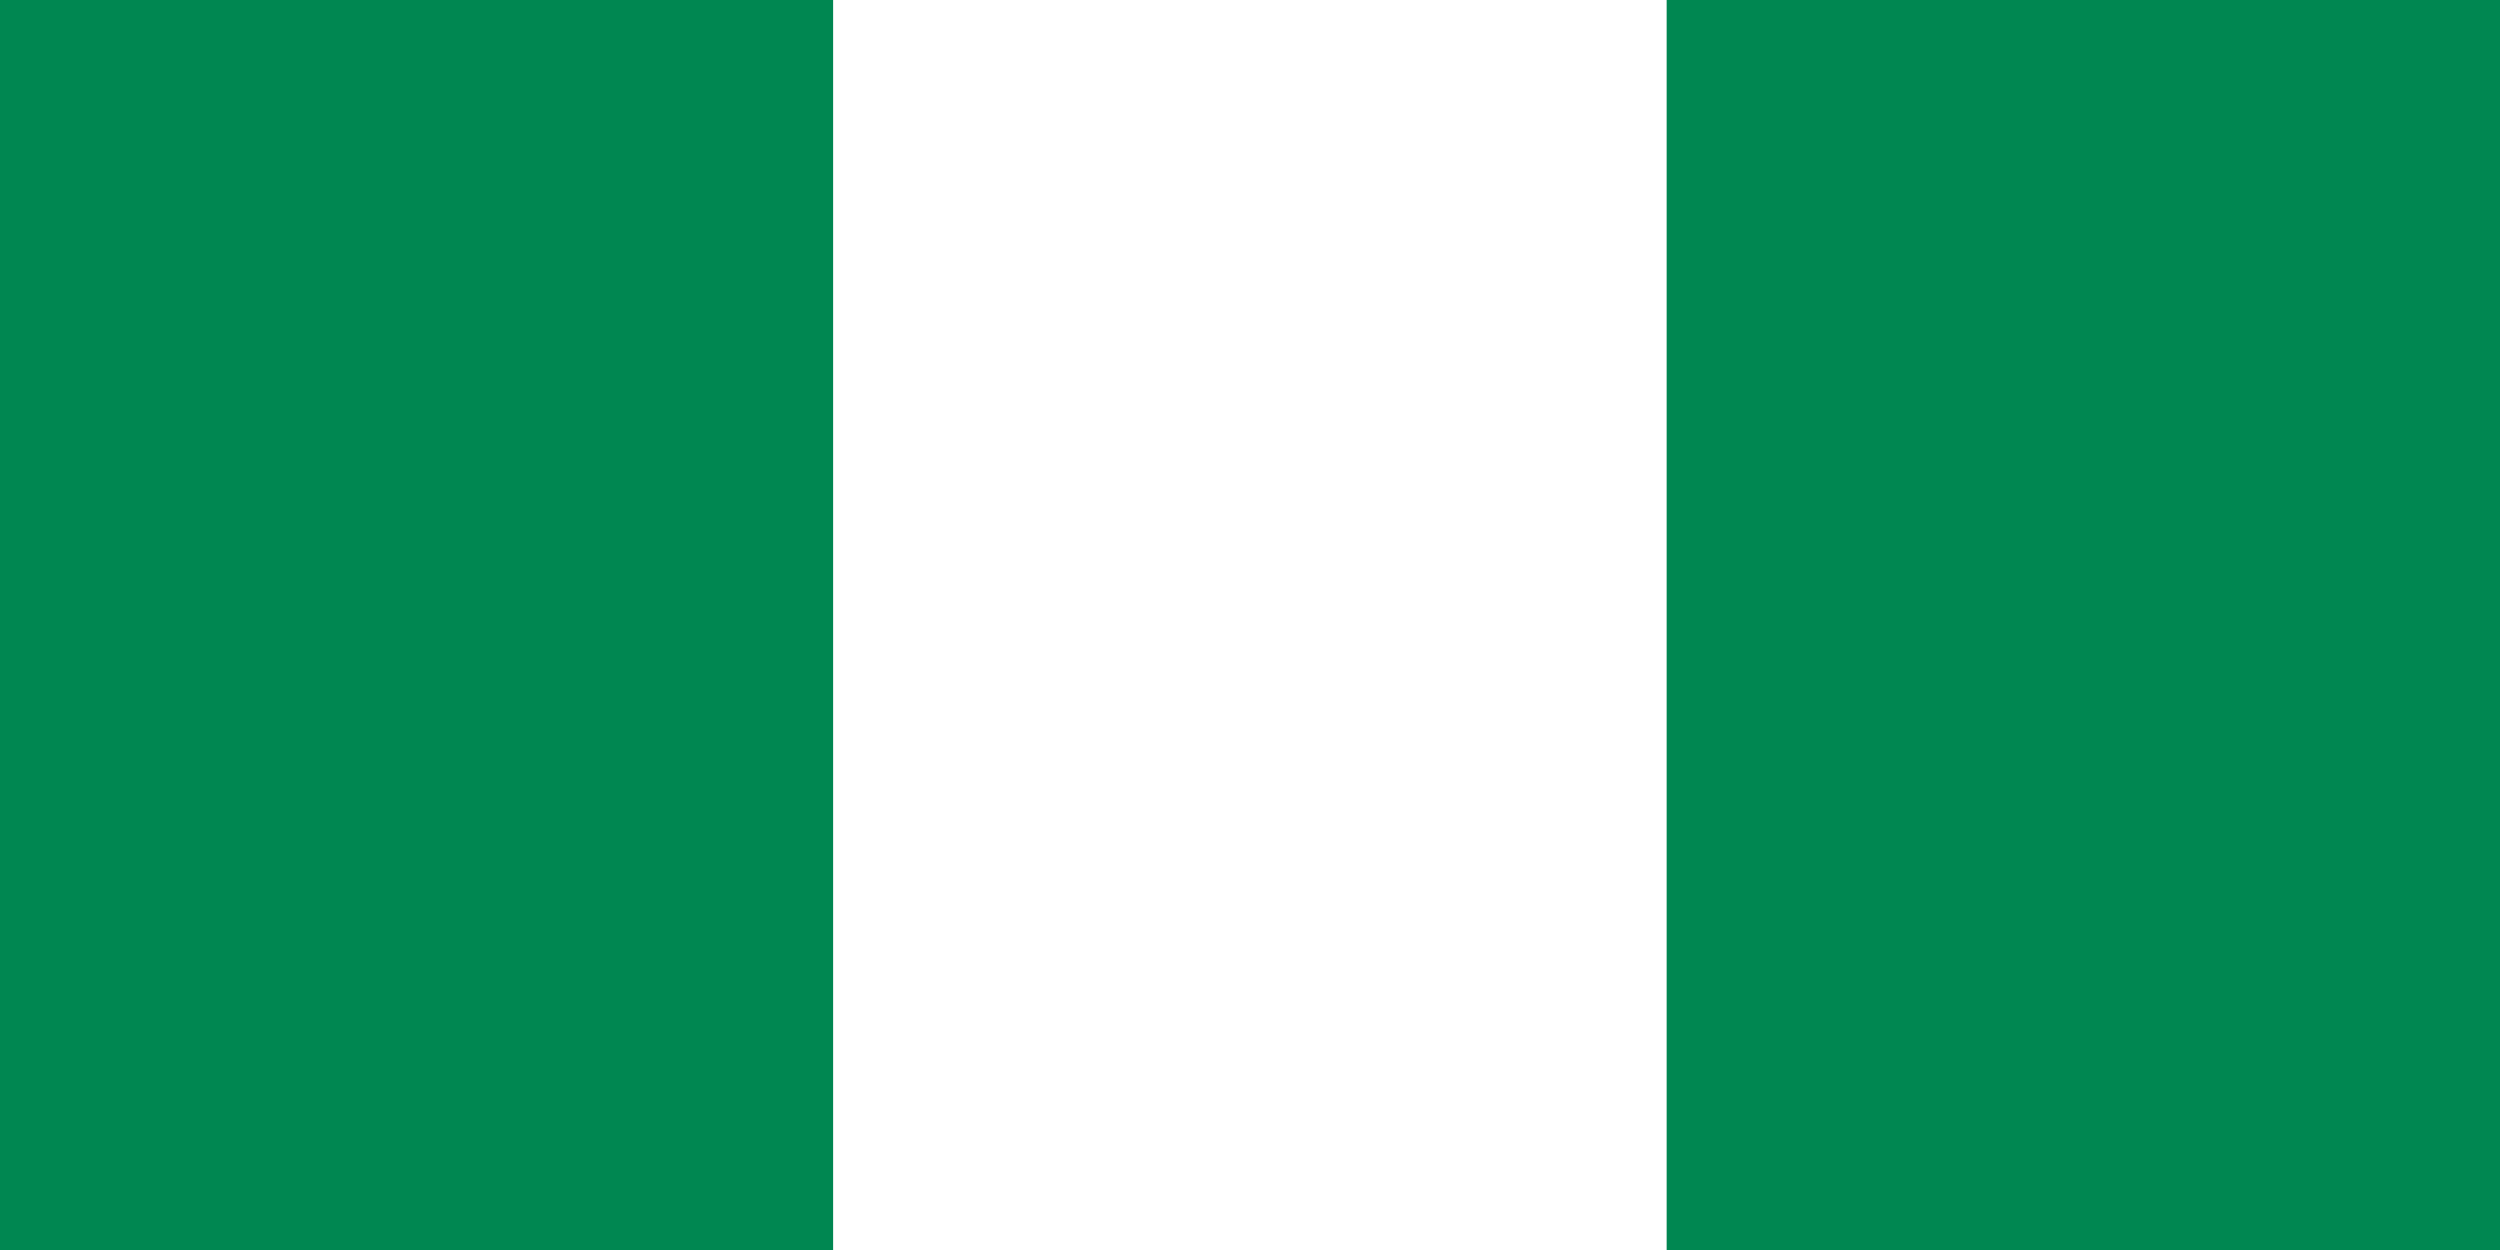
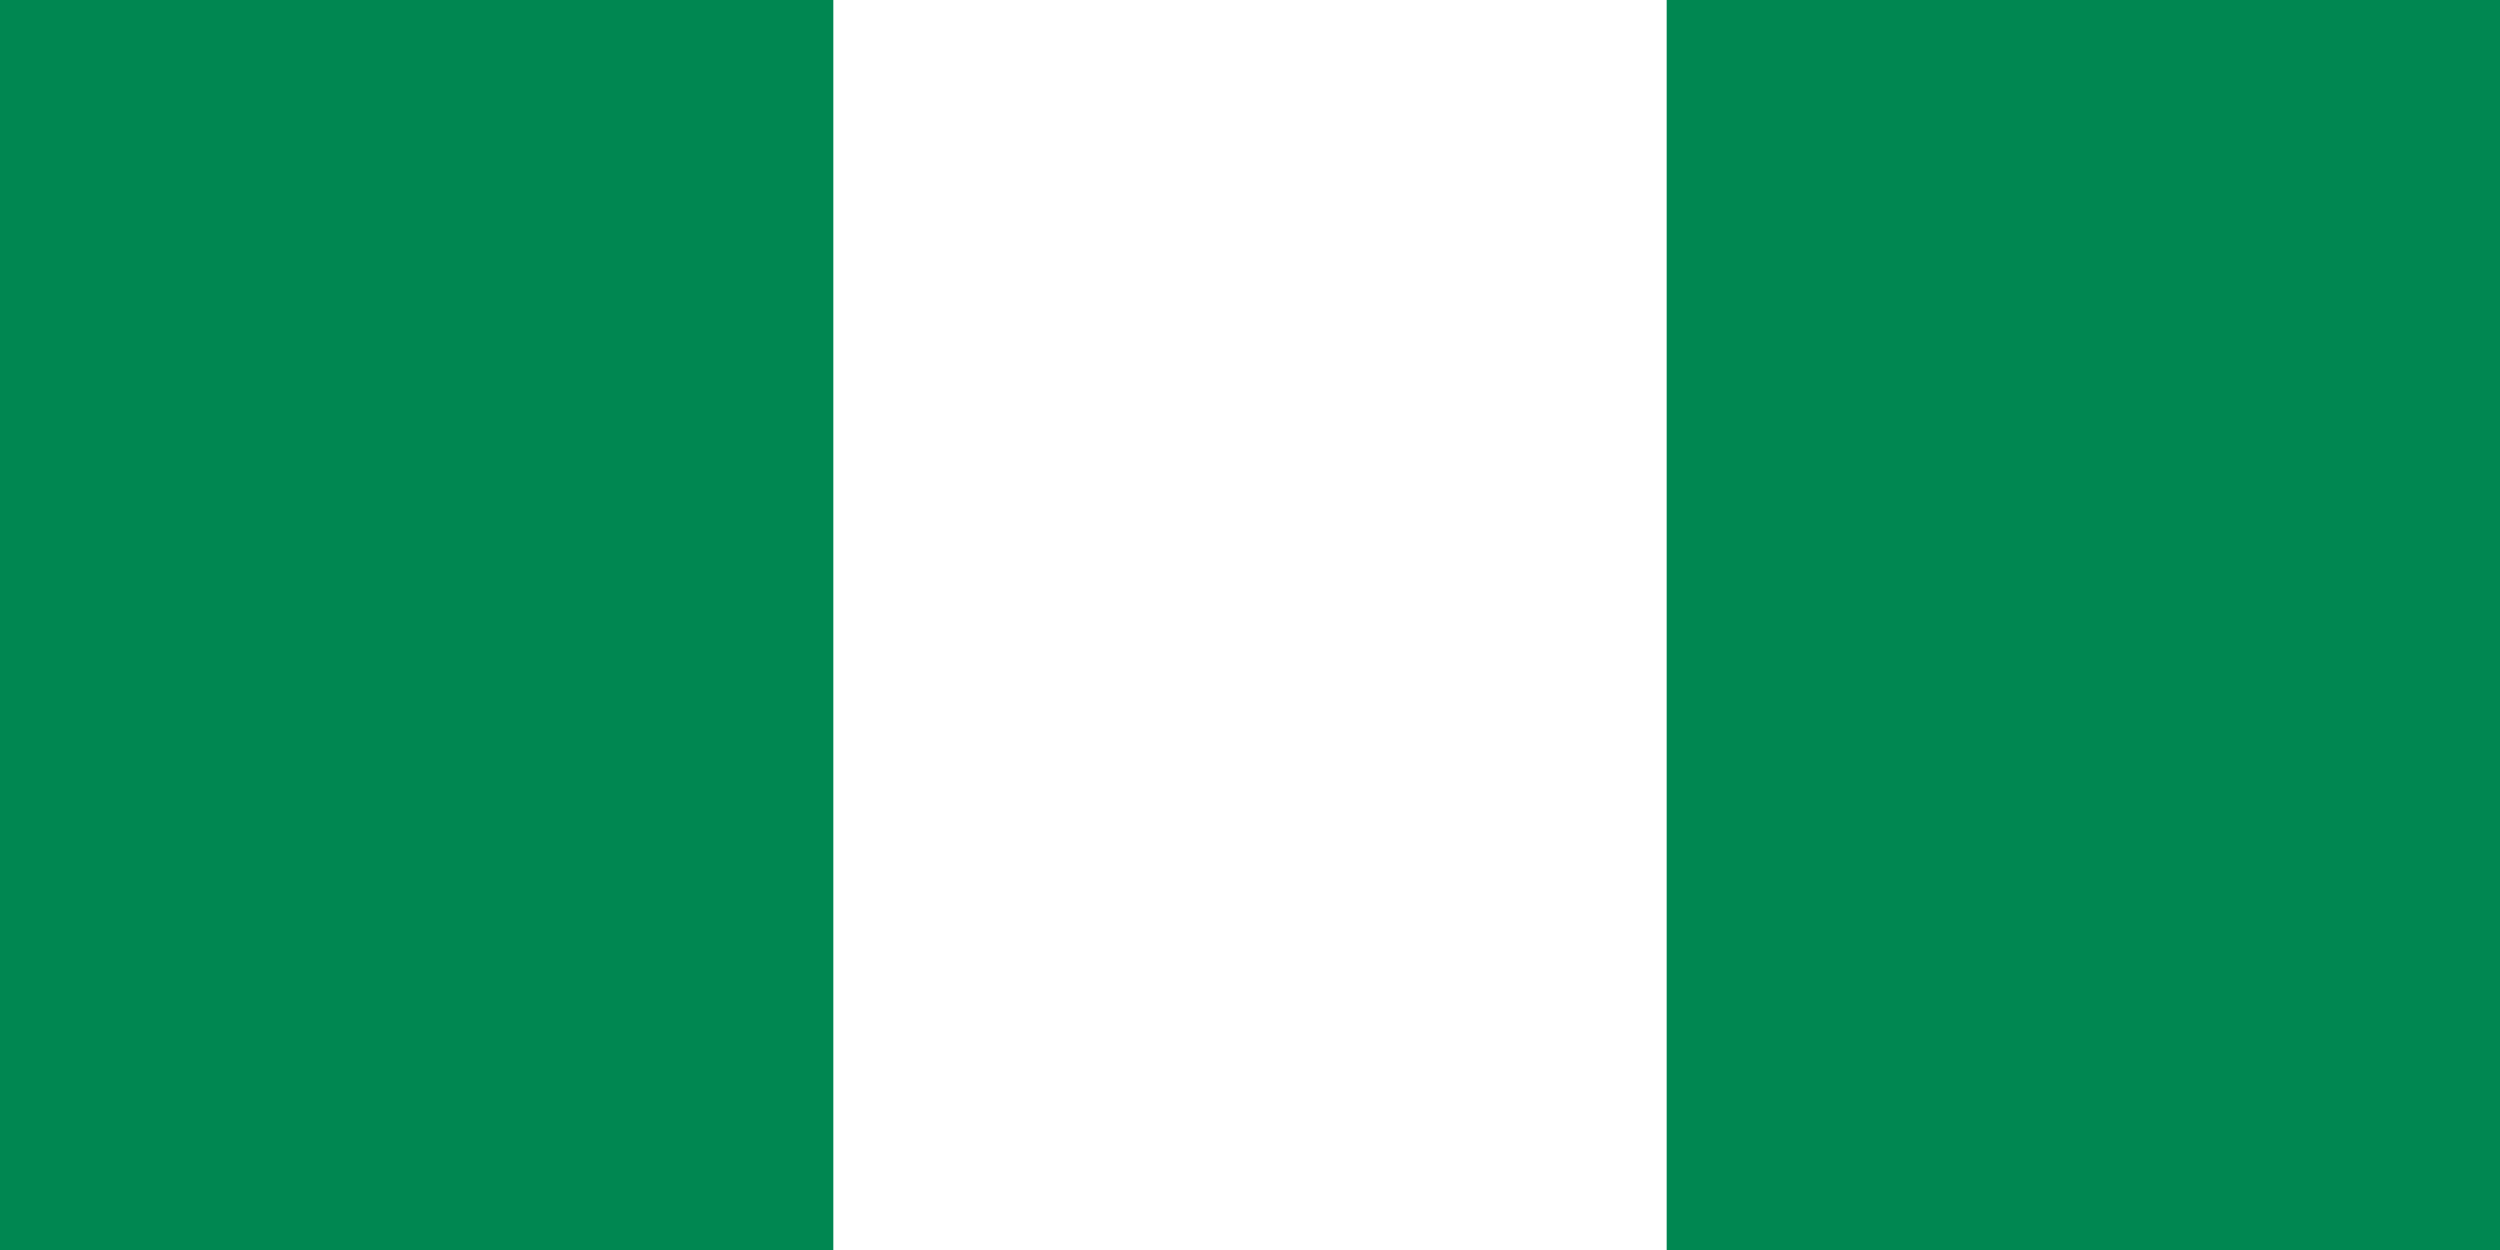
- <svg xmlns="http://www.w3.org/2000/svg" viewBox="0 0 900 450" role="img" aria-label="Flag">
-   <rect width="300" height="450" x="0" fill="#008751" />
-   <rect width="300" height="450" x="300" fill="#fff" />
-   <rect width="300" height="450" x="600" fill="#008751" />
+ <svg xmlns="http://www.w3.org/2000/svg" width="1200" height="600" viewBox="0 0 6 3">
+   <path fill="#008751" d="m0 0h6v3H0z" />
+   <path fill="#fff" d="m2 0h2v3H2z" />
</svg>
